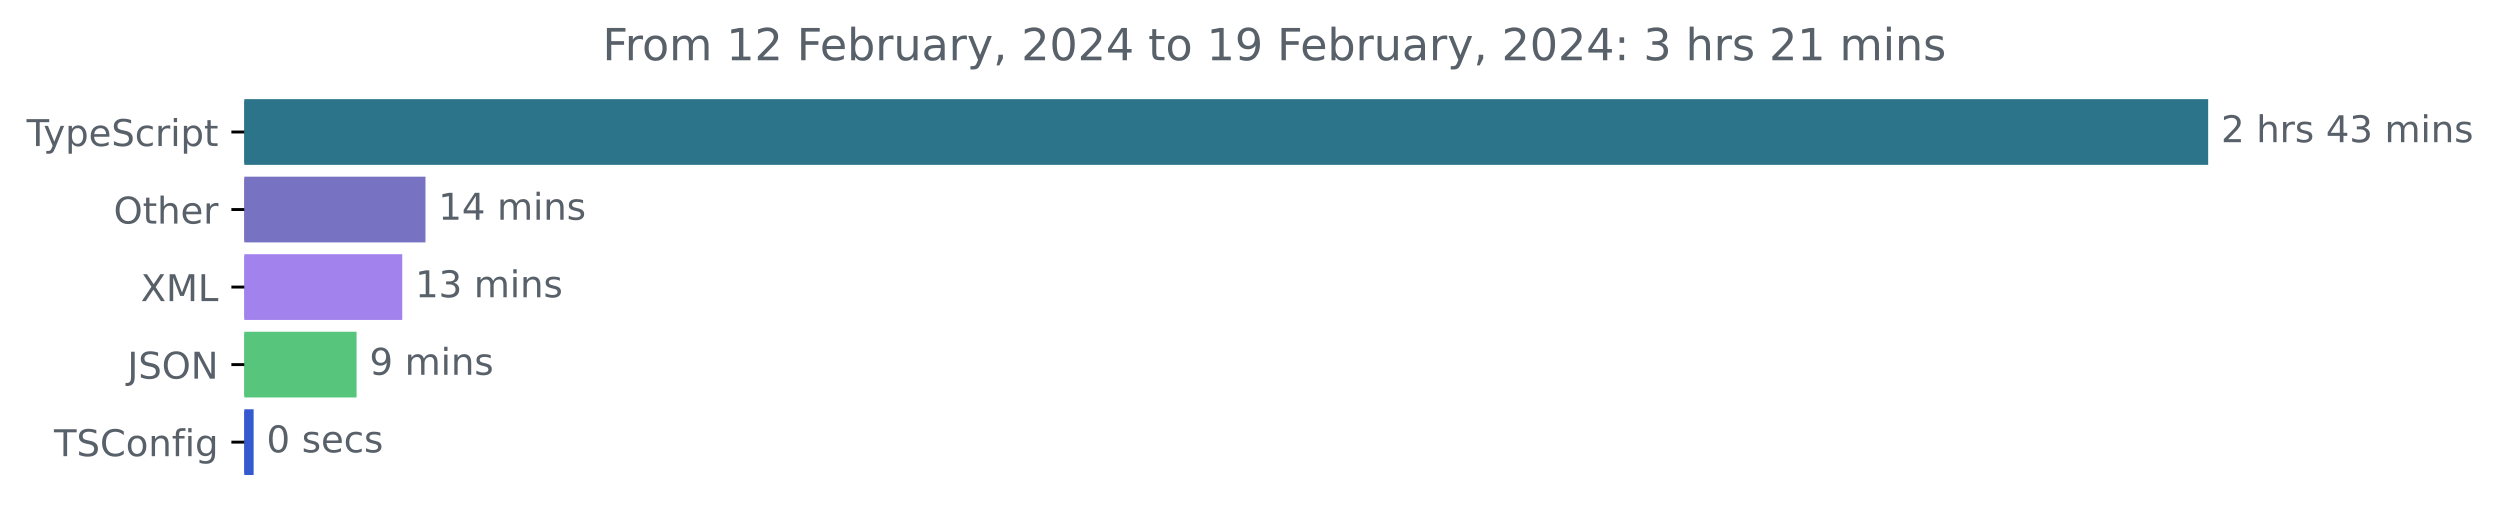
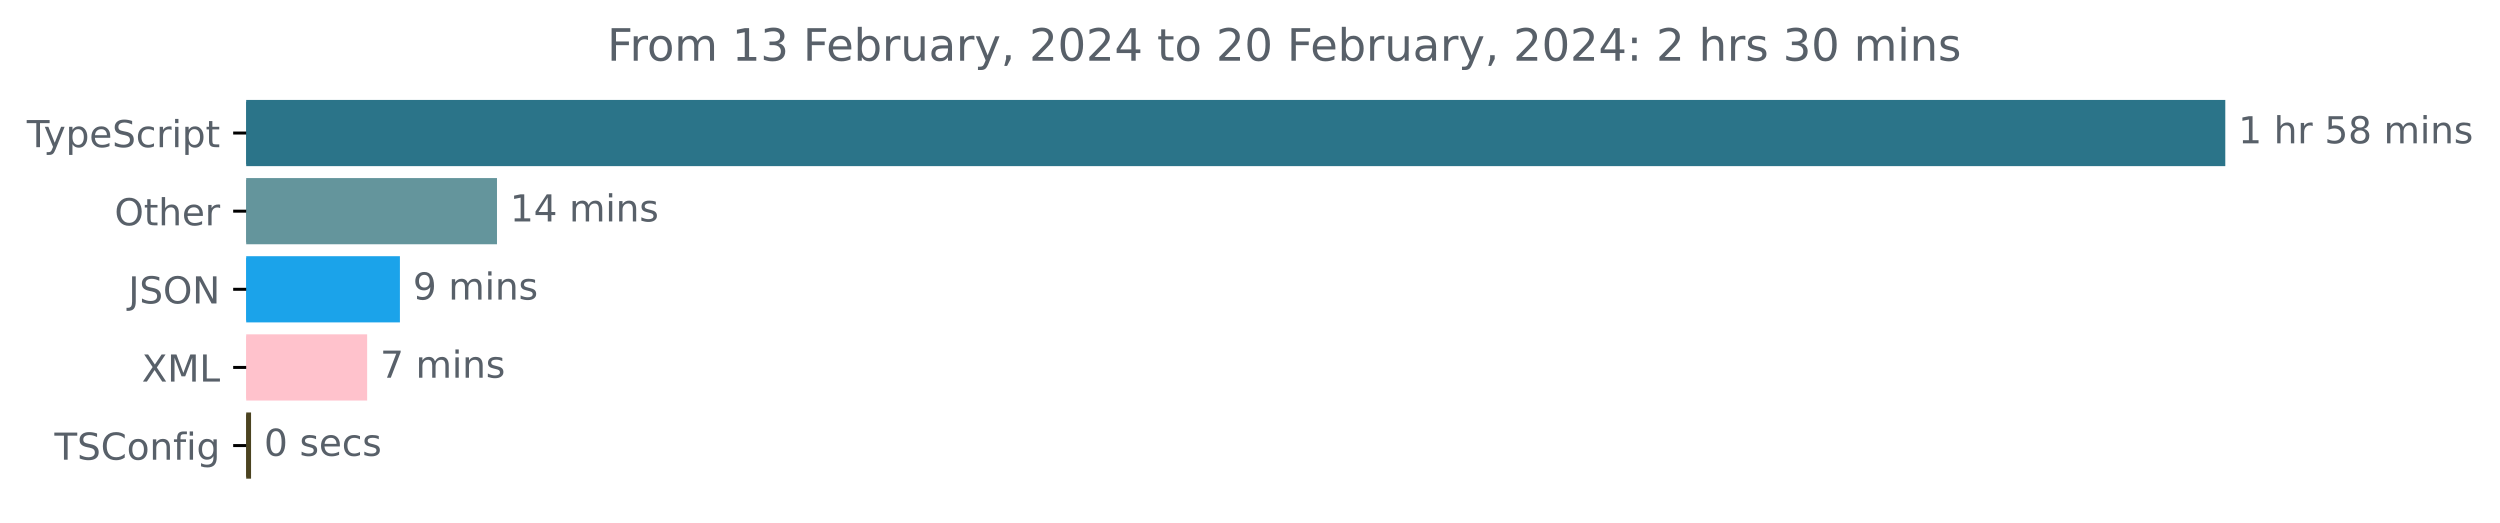
- <svg xmlns="http://www.w3.org/2000/svg" xmlns:xlink="http://www.w3.org/1999/xlink" width="677.144pt" height="140.398pt" viewBox="0 0 677.144 140.398" version="1.1">
+ <svg xmlns="http://www.w3.org/2000/svg" xmlns:xlink="http://www.w3.org/1999/xlink" width="671.935pt" height="140.398pt" viewBox="0 0 671.935 140.398" version="1.1">
  <defs>
    <style type="text/css">*{stroke-linejoin: round; stroke-linecap: butt}</style>
  </defs>
  <g id="figure_1">
    <g id="patch_1">
-       <path d="M -0 140.398  L 677.144 140.398  L 677.144 0  L -0 0  L -0 140.398  z " style="fill: none" />
+       <path d="M -0 140.398  L 671.935 140.398  L 671.935 0  L -0 0  L -0 140.398  z " style="fill: none" />
    </g>
    <g id="axes_1">
      <g id="patch_2">
-         <path d="M 66.17 27.358  L 597.599 27.358  L 597.599 44.158  L 66.17 44.158  z " clip-path="url(#pf59f287f99)" style="fill: #2b7489; stroke: #2b7489; stroke-linejoin: miter" />
+         <path d="M 66.17 27.358  L 597.599 27.358  L 597.599 44.158  L 66.17 44.158  z " clip-path="url(#p5c5fa17ee5)" style="fill: #2b7489; stroke: #2b7489; stroke-linejoin: miter" />
      </g>
      <g id="patch_3">
-         <path d="M 66.17 48.358  L 114.738 48.358  L 114.738 65.158  L 66.17 65.158  z " clip-path="url(#pf59f287f99)" style="fill: #7772c2; stroke: #7772c2; stroke-linejoin: miter" />
+         <path d="M 66.17 48.358  L 133.078 48.358  L 133.078 65.158  L 66.17 65.158  z " clip-path="url(#p5c5fa17ee5)" style="fill: #64959c; stroke: #64959c; stroke-linejoin: miter" />
      </g>
      <g id="patch_4">
-         <path d="M 66.17 69.358  L 108.454 69.358  L 108.454 86.158  L 66.17 86.158  z " clip-path="url(#pf59f287f99)" style="fill: #a282ed; stroke: #a282ed; stroke-linejoin: miter" />
+         <path d="M 66.17 69.358  L 106.987 69.358  L 106.987 86.158  L 66.17 86.158  z " clip-path="url(#p5c5fa17ee5)" style="fill: #1ba3ea; stroke: #1ba3ea; stroke-linejoin: miter" />
      </g>
      <g id="patch_5">
-         <path d="M 66.17 90.358  L 96.083 90.358  L 96.083 107.158  L 66.17 107.158  z " clip-path="url(#pf59f287f99)" style="fill: #57c57b; stroke: #57c57b; stroke-linejoin: miter" />
+         <path d="M 66.17 90.358  L 98.178 90.358  L 98.178 107.158  L 66.17 107.158  z " clip-path="url(#p5c5fa17ee5)" style="fill: #ffc2cc; stroke: #ffc2cc; stroke-linejoin: miter" />
      </g>
      <g id="patch_6">
-         <path d="M 66.17 111.358  L 68.199 111.358  L 68.199 128.158  L 66.17 128.158  z " clip-path="url(#pf59f287f99)" style="fill: #3559ce; stroke: #3559ce; stroke-linejoin: miter" />
+         <path d="M 66.17 111.358  L 66.977 111.358  L 66.977 128.158  L 66.17 128.158  z " clip-path="url(#p5c5fa17ee5)" style="fill: #4b4320; stroke: #4b4320; stroke-linejoin: miter" />
      </g>
      <g id="matplotlib.axis_1" />
      <g id="matplotlib.axis_2">
        <g id="ytick_1">
          <g id="line2d_1">
            <defs>
-               <path id="mf14d7bac6b" d="M 0 0  L -3.5 0  " style="stroke: #000000; stroke-width: 0.8" />
+               <path id="md709694190" d="M 0 0  L -3.5 0  " style="stroke: #000000; stroke-width: 0.8" />
            </defs>
            <g>
-               <use xlink:href="#mf14d7bac6b" x="66.17" y="35.758" style="stroke: #000000; stroke-width: 0.8" />
+               <use xlink:href="#md709694190" x="66.17" y="35.758" style="stroke: #000000; stroke-width: 0.8" />
            </g>
          </g>
          <g id="text_1">
            <g style="fill: #586069" transform="translate(7.2 39.55734)scale(0.1 -0.1)">
              <defs>
                <path id="DejaVuSans-54" d="M -19 4666  L 3928 4666  L 3928 4134  L 2272 4134  L 2272 0  L 1638 0  L 1638 4134  L -19 4134  L -19 4666  z " transform="scale(0.015625)" />
                <path id="DejaVuSans-79" d="M 2059 -325  Q 1816 -950 1584 -1140  Q 1353 -1331 966 -1331  L 506 -1331  L 506 -850  L 844 -850  Q 1081 -850 1212 -737  Q 1344 -625 1503 -206  L 1606 56  L 191 3500  L 800 3500  L 1894 763  L 2988 3500  L 3597 3500  L 2059 -325  z " transform="scale(0.015625)" />
                <path id="DejaVuSans-70" d="M 1159 525  L 1159 -1331  L 581 -1331  L 581 3500  L 1159 3500  L 1159 2969  Q 1341 3281 1617 3432  Q 1894 3584 2278 3584  Q 2916 3584 3314 3078  Q 3713 2572 3713 1747  Q 3713 922 3314 415  Q 2916 -91 2278 -91  Q 1894 -91 1617 61  Q 1341 213 1159 525  z M 3116 1747  Q 3116 2381 2855 2742  Q 2594 3103 2138 3103  Q 1681 3103 1420 2742  Q 1159 2381 1159 1747  Q 1159 1113 1420 752  Q 1681 391 2138 391  Q 2594 391 2855 752  Q 3116 1113 3116 1747  z " transform="scale(0.015625)" />
                <path id="DejaVuSans-65" d="M 3597 1894  L 3597 1613  L 953 1613  Q 991 1019 1311 708  Q 1631 397 2203 397  Q 2534 397 2845 478  Q 3156 559 3463 722  L 3463 178  Q 3153 47 2828 -22  Q 2503 -91 2169 -91  Q 1331 -91 842 396  Q 353 884 353 1716  Q 353 2575 817 3079  Q 1281 3584 2069 3584  Q 2775 3584 3186 3129  Q 3597 2675 3597 1894  z M 3022 2063  Q 3016 2534 2758 2815  Q 2500 3097 2075 3097  Q 1594 3097 1305 2825  Q 1016 2553 972 2059  L 3022 2063  z " transform="scale(0.015625)" />
                <path id="DejaVuSans-53" d="M 3425 4513  L 3425 3897  Q 3066 4069 2747 4153  Q 2428 4238 2131 4238  Q 1616 4238 1336 4038  Q 1056 3838 1056 3469  Q 1056 3159 1242 3001  Q 1428 2844 1947 2747  L 2328 2669  Q 3034 2534 3370 2195  Q 3706 1856 3706 1288  Q 3706 609 3251 259  Q 2797 -91 1919 -91  Q 1588 -91 1214 -16  Q 841 59 441 206  L 441 856  Q 825 641 1194 531  Q 1563 422 1919 422  Q 2459 422 2753 634  Q 3047 847 3047 1241  Q 3047 1584 2836 1778  Q 2625 1972 2144 2069  L 1759 2144  Q 1053 2284 737 2584  Q 422 2884 422 3419  Q 422 4038 858 4394  Q 1294 4750 2059 4750  Q 2388 4750 2728 4690  Q 3069 4631 3425 4513  z " transform="scale(0.015625)" />
                <path id="DejaVuSans-63" d="M 3122 3366  L 3122 2828  Q 2878 2963 2633 3030  Q 2388 3097 2138 3097  Q 1578 3097 1268 2742  Q 959 2388 959 1747  Q 959 1106 1268 751  Q 1578 397 2138 397  Q 2388 397 2633 464  Q 2878 531 3122 666  L 3122 134  Q 2881 22 2623 -34  Q 2366 -91 2075 -91  Q 1284 -91 818 406  Q 353 903 353 1747  Q 353 2603 823 3093  Q 1294 3584 2113 3584  Q 2378 3584 2631 3529  Q 2884 3475 3122 3366  z " transform="scale(0.015625)" />
                <path id="DejaVuSans-72" d="M 2631 2963  Q 2534 3019 2420 3045  Q 2306 3072 2169 3072  Q 1681 3072 1420 2755  Q 1159 2438 1159 1844  L 1159 0  L 581 0  L 581 3500  L 1159 3500  L 1159 2956  Q 1341 3275 1631 3429  Q 1922 3584 2338 3584  Q 2397 3584 2469 3576  Q 2541 3569 2628 3553  L 2631 2963  z " transform="scale(0.015625)" />
                <path id="DejaVuSans-69" d="M 603 3500  L 1178 3500  L 1178 0  L 603 0  L 603 3500  z M 603 4863  L 1178 4863  L 1178 4134  L 603 4134  L 603 4863  z " transform="scale(0.015625)" />
                <path id="DejaVuSans-74" d="M 1172 4494  L 1172 3500  L 2356 3500  L 2356 3053  L 1172 3053  L 1172 1153  Q 1172 725 1289 603  Q 1406 481 1766 481  L 2356 481  L 2356 0  L 1766 0  Q 1100 0 847 248  Q 594 497 594 1153  L 594 3053  L 172 3053  L 172 3500  L 594 3500  L 594 4494  L 1172 4494  z " transform="scale(0.015625)" />
              </defs>
              <use xlink:href="#DejaVuSans-54" />
              <use xlink:href="#DejaVuSans-79" x="45.459" />
              <use xlink:href="#DejaVuSans-70" x="104.639" />
              <use xlink:href="#DejaVuSans-65" x="168.115" />
              <use xlink:href="#DejaVuSans-53" x="229.639" />
              <use xlink:href="#DejaVuSans-63" x="293.115" />
              <use xlink:href="#DejaVuSans-72" x="348.096" />
              <use xlink:href="#DejaVuSans-69" x="389.209" />
              <use xlink:href="#DejaVuSans-70" x="416.992" />
              <use xlink:href="#DejaVuSans-74" x="480.469" />
            </g>
          </g>
        </g>
        <g id="ytick_2">
          <g id="line2d_2">
            <g>
-               <use xlink:href="#mf14d7bac6b" x="66.17" y="56.758" style="stroke: #000000; stroke-width: 0.8" />
+               <use xlink:href="#md709694190" x="66.17" y="56.758" style="stroke: #000000; stroke-width: 0.8" />
            </g>
          </g>
          <g id="text_2">
            <g style="fill: #586069" transform="translate(30.77656 60.55734)scale(0.1 -0.1)">
              <defs>
                <path id="DejaVuSans-4f" d="M 2522 4238  Q 1834 4238 1429 3725  Q 1025 3213 1025 2328  Q 1025 1447 1429 934  Q 1834 422 2522 422  Q 3209 422 3611 934  Q 4013 1447 4013 2328  Q 4013 3213 3611 3725  Q 3209 4238 2522 4238  z M 2522 4750  Q 3503 4750 4090 4092  Q 4678 3434 4678 2328  Q 4678 1225 4090 567  Q 3503 -91 2522 -91  Q 1538 -91 948 565  Q 359 1222 359 2328  Q 359 3434 948 4092  Q 1538 4750 2522 4750  z " transform="scale(0.015625)" />
                <path id="DejaVuSans-68" d="M 3513 2113  L 3513 0  L 2938 0  L 2938 2094  Q 2938 2591 2744 2837  Q 2550 3084 2163 3084  Q 1697 3084 1428 2787  Q 1159 2491 1159 1978  L 1159 0  L 581 0  L 581 4863  L 1159 4863  L 1159 2956  Q 1366 3272 1645 3428  Q 1925 3584 2291 3584  Q 2894 3584 3203 3211  Q 3513 2838 3513 2113  z " transform="scale(0.015625)" />
              </defs>
              <use xlink:href="#DejaVuSans-4f" />
              <use xlink:href="#DejaVuSans-74" x="78.711" />
              <use xlink:href="#DejaVuSans-68" x="117.92" />
              <use xlink:href="#DejaVuSans-65" x="181.299" />
              <use xlink:href="#DejaVuSans-72" x="242.822" />
            </g>
          </g>
        </g>
        <g id="ytick_3">
          <g id="line2d_3">
            <g>
-               <use xlink:href="#mf14d7bac6b" x="66.17" y="77.758" style="stroke: #000000; stroke-width: 0.8" />
+               <use xlink:href="#md709694190" x="66.17" y="77.758" style="stroke: #000000; stroke-width: 0.8" />
            </g>
          </g>
          <g id="text_3">
-             <g style="fill: #586069" transform="translate(38.12031 81.55734)scale(0.1 -0.1)">
-               <defs>
-                 <path id="DejaVuSans-58" d="M 403 4666  L 1081 4666  L 2241 2931  L 3406 4666  L 4084 4666  L 2584 2425  L 4184 0  L 3506 0  L 2194 1984  L 872 0  L 191 0  L 1856 2491  L 403 4666  z " transform="scale(0.015625)" />
-                 <path id="DejaVuSans-4d" d="M 628 4666  L 1569 4666  L 2759 1491  L 3956 4666  L 4897 4666  L 4897 0  L 4281 0  L 4281 4097  L 3078 897  L 2444 897  L 1241 4097  L 1241 0  L 628 0  L 628 4666  z " transform="scale(0.015625)" />
-                 <path id="DejaVuSans-4c" d="M 628 4666  L 1259 4666  L 1259 531  L 3531 531  L 3531 0  L 628 0  L 628 4666  z " transform="scale(0.015625)" />
-               </defs>
-               <use xlink:href="#DejaVuSans-58" />
-               <use xlink:href="#DejaVuSans-4d" x="68.506" />
-               <use xlink:href="#DejaVuSans-4c" x="154.785" />
-             </g>
-           </g>
-         </g>
-         <g id="ytick_4">
-           <g id="line2d_4">
-             <g>
-               <use xlink:href="#mf14d7bac6b" x="66.17" y="98.758" style="stroke: #000000; stroke-width: 0.8" />
-             </g>
-           </g>
-           <g id="text_4">
-             <g style="fill: #586069" transform="translate(34.51875 102.5573)scale(0.1 -0.1)">
+             <g style="fill: #586069" transform="translate(34.51875 81.55734)scale(0.1 -0.1)">
              <defs>
                <path id="DejaVuSans-4a" d="M 628 4666  L 1259 4666  L 1259 325  Q 1259 -519 939 -900  Q 619 -1281 -91 -1281  L -331 -1281  L -331 -750  L -134 -750  Q 284 -750 456 -515  Q 628 -281 628 325  L 628 4666  z " transform="scale(0.015625)" />
                <path id="DejaVuSans-4e" d="M 628 4666  L 1478 4666  L 3547 763  L 3547 4666  L 4159 4666  L 4159 0  L 3309 0  L 1241 3903  L 1241 0  L 628 0  L 628 4666  z " transform="scale(0.015625)" />
              </defs>
              <use xlink:href="#DejaVuSans-4a" />
              <use xlink:href="#DejaVuSans-53" x="29.492" />
              <use xlink:href="#DejaVuSans-4f" x="92.969" />
              <use xlink:href="#DejaVuSans-4e" x="171.68" />
            </g>
          </g>
        </g>
+         <g id="ytick_4">
+           <g id="line2d_4">
+             <g>
+               <use xlink:href="#md709694190" x="66.17" y="98.758" style="stroke: #000000; stroke-width: 0.8" />
+             </g>
+           </g>
+           <g id="text_4">
+             <g style="fill: #586069" transform="translate(38.12031 102.5573)scale(0.1 -0.1)">
+               <defs>
+                 <path id="DejaVuSans-58" d="M 403 4666  L 1081 4666  L 2241 2931  L 3406 4666  L 4084 4666  L 2584 2425  L 4184 0  L 3506 0  L 2194 1984  L 872 0  L 191 0  L 1856 2491  L 403 4666  z " transform="scale(0.015625)" />
+                 <path id="DejaVuSans-4d" d="M 628 4666  L 1569 4666  L 2759 1491  L 3956 4666  L 4897 4666  L 4897 0  L 4281 0  L 4281 4097  L 3078 897  L 2444 897  L 1241 4097  L 1241 0  L 628 0  L 628 4666  z " transform="scale(0.015625)" />
+                 <path id="DejaVuSans-4c" d="M 628 4666  L 1259 4666  L 1259 531  L 3531 531  L 3531 0  L 628 0  L 628 4666  z " transform="scale(0.015625)" />
+               </defs>
+               <use xlink:href="#DejaVuSans-58" />
+               <use xlink:href="#DejaVuSans-4d" x="68.506" />
+               <use xlink:href="#DejaVuSans-4c" x="154.785" />
+             </g>
+           </g>
+         </g>
        <g id="ytick_5">
          <g id="line2d_5">
            <g>
-               <use xlink:href="#mf14d7bac6b" x="66.17" y="119.758" style="stroke: #000000; stroke-width: 0.8" />
+               <use xlink:href="#md709694190" x="66.17" y="119.758" style="stroke: #000000; stroke-width: 0.8" />
            </g>
          </g>
          <g id="text_5">
            <g style="fill: #586069" transform="translate(14.62813 123.5573)scale(0.1 -0.1)">
              <defs>
                <path id="DejaVuSans-43" d="M 4122 4306  L 4122 3641  Q 3803 3938 3442 4084  Q 3081 4231 2675 4231  Q 1875 4231 1450 3742  Q 1025 3253 1025 2328  Q 1025 1406 1450 917  Q 1875 428 2675 428  Q 3081 428 3442 575  Q 3803 722 4122 1019  L 4122 359  Q 3791 134 3420 21  Q 3050 -91 2638 -91  Q 1578 -91 968 557  Q 359 1206 359 2328  Q 359 3453 968 4101  Q 1578 4750 2638 4750  Q 3056 4750 3426 4639  Q 3797 4528 4122 4306  z " transform="scale(0.015625)" />
                <path id="DejaVuSans-6f" d="M 1959 3097  Q 1497 3097 1228 2736  Q 959 2375 959 1747  Q 959 1119 1226 758  Q 1494 397 1959 397  Q 2419 397 2687 759  Q 2956 1122 2956 1747  Q 2956 2369 2687 2733  Q 2419 3097 1959 3097  z M 1959 3584  Q 2709 3584 3137 3096  Q 3566 2609 3566 1747  Q 3566 888 3137 398  Q 2709 -91 1959 -91  Q 1206 -91 779 398  Q 353 888 353 1747  Q 353 2609 779 3096  Q 1206 3584 1959 3584  z " transform="scale(0.015625)" />
                <path id="DejaVuSans-6e" d="M 3513 2113  L 3513 0  L 2938 0  L 2938 2094  Q 2938 2591 2744 2837  Q 2550 3084 2163 3084  Q 1697 3084 1428 2787  Q 1159 2491 1159 1978  L 1159 0  L 581 0  L 581 3500  L 1159 3500  L 1159 2956  Q 1366 3272 1645 3428  Q 1925 3584 2291 3584  Q 2894 3584 3203 3211  Q 3513 2838 3513 2113  z " transform="scale(0.015625)" />
                <path id="DejaVuSans-66" d="M 2375 4863  L 2375 4384  L 1825 4384  Q 1516 4384 1395 4259  Q 1275 4134 1275 3809  L 1275 3500  L 2222 3500  L 2222 3053  L 1275 3053  L 1275 0  L 697 0  L 697 3053  L 147 3053  L 147 3500  L 697 3500  L 697 3744  Q 697 4328 969 4595  Q 1241 4863 1831 4863  L 2375 4863  z " transform="scale(0.015625)" />
                <path id="DejaVuSans-67" d="M 2906 1791  Q 2906 2416 2648 2759  Q 2391 3103 1925 3103  Q 1463 3103 1205 2759  Q 947 2416 947 1791  Q 947 1169 1205 825  Q 1463 481 1925 481  Q 2391 481 2648 825  Q 2906 1169 2906 1791  z M 3481 434  Q 3481 -459 3084 -895  Q 2688 -1331 1869 -1331  Q 1566 -1331 1297 -1286  Q 1028 -1241 775 -1147  L 775 -588  Q 1028 -725 1275 -790  Q 1522 -856 1778 -856  Q 2344 -856 2625 -561  Q 2906 -266 2906 331  L 2906 616  Q 2728 306 2450 153  Q 2172 0 1784 0  Q 1141 0 747 490  Q 353 981 353 1791  Q 353 2603 747 3093  Q 1141 3584 1784 3584  Q 2172 3584 2450 3431  Q 2728 3278 2906 2969  L 2906 3500  L 3481 3500  L 3481 434  z " transform="scale(0.015625)" />
              </defs>
              <use xlink:href="#DejaVuSans-54" />
              <use xlink:href="#DejaVuSans-53" x="61.084" />
              <use xlink:href="#DejaVuSans-43" x="124.561" />
              <use xlink:href="#DejaVuSans-6f" x="194.385" />
              <use xlink:href="#DejaVuSans-6e" x="255.566" />
              <use xlink:href="#DejaVuSans-66" x="318.945" />
              <use xlink:href="#DejaVuSans-69" x="354.15" />
              <use xlink:href="#DejaVuSans-67" x="381.934" />
            </g>
          </g>
        </g>
      </g>
      <g id="text_6">
        <g style="fill: #586069" transform="translate(601.5989 38.5175)scale(0.1 -0.1)">
          <defs>
-             <path id="DejaVuSans-32" d="M 1228 531  L 3431 531  L 3431 0  L 469 0  L 469 531  Q 828 903 1448 1529  Q 2069 2156 2228 2338  Q 2531 2678 2651 2914  Q 2772 3150 2772 3378  Q 2772 3750 2511 3984  Q 2250 4219 1831 4219  Q 1534 4219 1204 4116  Q 875 4013 500 3803  L 500 4441  Q 881 4594 1212 4672  Q 1544 4750 1819 4750  Q 2544 4750 2975 4387  Q 3406 4025 3406 3419  Q 3406 3131 3298 2873  Q 3191 2616 2906 2266  Q 2828 2175 2409 1742  Q 1991 1309 1228 531  z " transform="scale(0.015625)" />
+             <path id="DejaVuSans-31" d="M 794 531  L 1825 531  L 1825 4091  L 703 3866  L 703 4441  L 1819 4666  L 2450 4666  L 2450 531  L 3481 531  L 3481 0  L 794 0  L 794 531  z " transform="scale(0.015625)" />
            <path id="DejaVuSans-20" transform="scale(0.015625)" />
+             <path id="DejaVuSans-35" d="M 691 4666  L 3169 4666  L 3169 4134  L 1269 4134  L 1269 2991  Q 1406 3038 1543 3061  Q 1681 3084 1819 3084  Q 2600 3084 3056 2656  Q 3513 2228 3513 1497  Q 3513 744 3044 326  Q 2575 -91 1722 -91  Q 1428 -91 1123 -41  Q 819 9 494 109  L 494 744  Q 775 591 1075 516  Q 1375 441 1709 441  Q 2250 441 2565 725  Q 2881 1009 2881 1497  Q 2881 1984 2565 2268  Q 2250 2553 1709 2553  Q 1456 2553 1204 2497  Q 953 2441 691 2322  L 691 4666  z " transform="scale(0.015625)" />
+             <path id="DejaVuSans-38" d="M 2034 2216  Q 1584 2216 1326 1975  Q 1069 1734 1069 1313  Q 1069 891 1326 650  Q 1584 409 2034 409  Q 2484 409 2743 651  Q 3003 894 3003 1313  Q 3003 1734 2745 1975  Q 2488 2216 2034 2216  z M 1403 2484  Q 997 2584 770 2862  Q 544 3141 544 3541  Q 544 4100 942 4425  Q 1341 4750 2034 4750  Q 2731 4750 3128 4425  Q 3525 4100 3525 3541  Q 3525 3141 3298 2862  Q 3072 2584 2669 2484  Q 3125 2378 3379 2068  Q 3634 1759 3634 1313  Q 3634 634 3220 271  Q 2806 -91 2034 -91  Q 1263 -91 848 271  Q 434 634 434 1313  Q 434 1759 690 2068  Q 947 2378 1403 2484  z M 1172 3481  Q 1172 3119 1398 2916  Q 1625 2713 2034 2713  Q 2441 2713 2670 2916  Q 2900 3119 2900 3481  Q 2900 3844 2670 4047  Q 2441 4250 2034 4250  Q 1625 4250 1398 4047  Q 1172 3844 1172 3481  z " transform="scale(0.015625)" />
+             <path id="DejaVuSans-6d" d="M 3328 2828  Q 3544 3216 3844 3400  Q 4144 3584 4550 3584  Q 5097 3584 5394 3201  Q 5691 2819 5691 2113  L 5691 0  L 5113 0  L 5113 2094  Q 5113 2597 4934 2840  Q 4756 3084 4391 3084  Q 3944 3084 3684 2787  Q 3425 2491 3425 1978  L 3425 0  L 2847 0  L 2847 2094  Q 2847 2600 2669 2842  Q 2491 3084 2119 3084  Q 1678 3084 1418 2786  Q 1159 2488 1159 1978  L 1159 0  L 581 0  L 581 3500  L 1159 3500  L 1159 2956  Q 1356 3278 1631 3431  Q 1906 3584 2284 3584  Q 2666 3584 2933 3390  Q 3200 3197 3328 2828  z " transform="scale(0.015625)" />
            <path id="DejaVuSans-73" d="M 2834 3397  L 2834 2853  Q 2591 2978 2328 3040  Q 2066 3103 1784 3103  Q 1356 3103 1142 2972  Q 928 2841 928 2578  Q 928 2378 1081 2264  Q 1234 2150 1697 2047  L 1894 2003  Q 2506 1872 2764 1633  Q 3022 1394 3022 966  Q 3022 478 2636 193  Q 2250 -91 1575 -91  Q 1294 -91 989 -36  Q 684 19 347 128  L 347 722  Q 666 556 975 473  Q 1284 391 1588 391  Q 1994 391 2212 530  Q 2431 669 2431 922  Q 2431 1156 2273 1281  Q 2116 1406 1581 1522  L 1381 1569  Q 847 1681 609 1914  Q 372 2147 372 2553  Q 372 3047 722 3315  Q 1072 3584 1716 3584  Q 2034 3584 2315 3537  Q 2597 3491 2834 3397  z " transform="scale(0.015625)" />
-             <path id="DejaVuSans-34" d="M 2419 4116  L 825 1625  L 2419 1625  L 2419 4116  z M 2253 4666  L 3047 4666  L 3047 1625  L 3713 1625  L 3713 1100  L 3047 1100  L 3047 0  L 2419 0  L 2419 1100  L 313 1100  L 313 1709  L 2253 4666  z " transform="scale(0.015625)" />
-             <path id="DejaVuSans-33" d="M 2597 2516  Q 3050 2419 3304 2112  Q 3559 1806 3559 1356  Q 3559 666 3084 287  Q 2609 -91 1734 -91  Q 1441 -91 1130 -33  Q 819 25 488 141  L 488 750  Q 750 597 1062 519  Q 1375 441 1716 441  Q 2309 441 2620 675  Q 2931 909 2931 1356  Q 2931 1769 2642 2001  Q 2353 2234 1838 2234  L 1294 2234  L 1294 2753  L 1863 2753  Q 2328 2753 2575 2939  Q 2822 3125 2822 3475  Q 2822 3834 2567 4026  Q 2313 4219 1838 4219  Q 1578 4219 1281 4162  Q 984 4106 628 3988  L 628 4550  Q 988 4650 1302 4700  Q 1616 4750 1894 4750  Q 2613 4750 3031 4423  Q 3450 4097 3450 3541  Q 3450 3153 3228 2886  Q 3006 2619 2597 2516  z " transform="scale(0.015625)" />
-             <path id="DejaVuSans-6d" d="M 3328 2828  Q 3544 3216 3844 3400  Q 4144 3584 4550 3584  Q 5097 3584 5394 3201  Q 5691 2819 5691 2113  L 5691 0  L 5113 0  L 5113 2094  Q 5113 2597 4934 2840  Q 4756 3084 4391 3084  Q 3944 3084 3684 2787  Q 3425 2491 3425 1978  L 3425 0  L 2847 0  L 2847 2094  Q 2847 2600 2669 2842  Q 2491 3084 2119 3084  Q 1678 3084 1418 2786  Q 1159 2488 1159 1978  L 1159 0  L 581 0  L 581 3500  L 1159 3500  L 1159 2956  Q 1356 3278 1631 3431  Q 1906 3584 2284 3584  Q 2666 3584 2933 3390  Q 3200 3197 3328 2828  z " transform="scale(0.015625)" />
-           </defs>
-           <use xlink:href="#DejaVuSans-32" />
+           </defs>
+           <use xlink:href="#DejaVuSans-31" />
          <use xlink:href="#DejaVuSans-20" x="63.623" />
          <use xlink:href="#DejaVuSans-68" x="95.41" />
          <use xlink:href="#DejaVuSans-72" x="158.789" />
-           <use xlink:href="#DejaVuSans-73" x="199.902" />
-           <use xlink:href="#DejaVuSans-20" x="252.002" />
-           <use xlink:href="#DejaVuSans-34" x="283.789" />
-           <use xlink:href="#DejaVuSans-33" x="347.412" />
-           <use xlink:href="#DejaVuSans-20" x="411.035" />
-           <use xlink:href="#DejaVuSans-6d" x="442.822" />
-           <use xlink:href="#DejaVuSans-69" x="540.234" />
-           <use xlink:href="#DejaVuSans-6e" x="568.018" />
-           <use xlink:href="#DejaVuSans-73" x="631.396" />
+           <use xlink:href="#DejaVuSans-20" x="199.902" />
+           <use xlink:href="#DejaVuSans-35" x="231.689" />
+           <use xlink:href="#DejaVuSans-38" x="295.312" />
+           <use xlink:href="#DejaVuSans-20" x="358.936" />
+           <use xlink:href="#DejaVuSans-6d" x="390.723" />
+           <use xlink:href="#DejaVuSans-69" x="488.135" />
+           <use xlink:href="#DejaVuSans-6e" x="515.918" />
+           <use xlink:href="#DejaVuSans-73" x="579.297" />
        </g>
      </g>
      <g id="text_7">
-         <g style="fill: #586069" transform="translate(118.7379 59.5175)scale(0.1 -0.1)">
-           <defs>
-             <path id="DejaVuSans-31" d="M 794 531  L 1825 531  L 1825 4091  L 703 3866  L 703 4441  L 1819 4666  L 2450 4666  L 2450 531  L 3481 531  L 3481 0  L 794 0  L 794 531  z " transform="scale(0.015625)" />
+         <g style="fill: #586069" transform="translate(137.078 59.5175)scale(0.1 -0.1)">
+           <defs>
+             <path id="DejaVuSans-34" d="M 2419 4116  L 825 1625  L 2419 1625  L 2419 4116  z M 2253 4666  L 3047 4666  L 3047 1625  L 3713 1625  L 3713 1100  L 3047 1100  L 3047 0  L 2419 0  L 2419 1100  L 313 1100  L 313 1709  L 2253 4666  z " transform="scale(0.015625)" />
          </defs>
          <use xlink:href="#DejaVuSans-31" />
          <use xlink:href="#DejaVuSans-34" x="63.623" />
          <use xlink:href="#DejaVuSans-20" x="127.246" />
          <use xlink:href="#DejaVuSans-6d" x="159.033" />
          <use xlink:href="#DejaVuSans-69" x="256.445" />
          <use xlink:href="#DejaVuSans-6e" x="284.229" />
          <use xlink:href="#DejaVuSans-73" x="347.607" />
        </g>
      </g>
      <g id="text_8">
-         <g style="fill: #586069" transform="translate(112.4542 80.5175)scale(0.1 -0.1)">
-           <use xlink:href="#DejaVuSans-31" />
-           <use xlink:href="#DejaVuSans-33" x="63.623" />
-           <use xlink:href="#DejaVuSans-20" x="127.246" />
-           <use xlink:href="#DejaVuSans-6d" x="159.033" />
-           <use xlink:href="#DejaVuSans-69" x="256.445" />
-           <use xlink:href="#DejaVuSans-6e" x="284.229" />
-           <use xlink:href="#DejaVuSans-73" x="347.607" />
-         </g>
-       </g>
-       <g id="text_9">
-         <g style="fill: #586069" transform="translate(100.0832 101.5175)scale(0.1 -0.1)">
+         <g style="fill: #586069" transform="translate(110.9874 80.5175)scale(0.1 -0.1)">
          <defs>
            <path id="DejaVuSans-39" d="M 703 97  L 703 672  Q 941 559 1184 500  Q 1428 441 1663 441  Q 2288 441 2617 861  Q 2947 1281 2994 2138  Q 2813 1869 2534 1725  Q 2256 1581 1919 1581  Q 1219 1581 811 2004  Q 403 2428 403 3163  Q 403 3881 828 4315  Q 1253 4750 1959 4750  Q 2769 4750 3195 4129  Q 3622 3509 3622 2328  Q 3622 1225 3098 567  Q 2575 -91 1691 -91  Q 1453 -91 1209 -44  Q 966 3 703 97  z M 1959 2075  Q 2384 2075 2632 2365  Q 2881 2656 2881 3163  Q 2881 3666 2632 3958  Q 2384 4250 1959 4250  Q 1534 4250 1286 3958  Q 1038 3666 1038 3163  Q 1038 2656 1286 2365  Q 1534 2075 1959 2075  z " transform="scale(0.015625)" />
          </defs>
          <use xlink:href="#DejaVuSans-39" />
          <use xlink:href="#DejaVuSans-20" x="63.623" />
          <use xlink:href="#DejaVuSans-6d" x="95.41" />
          <use xlink:href="#DejaVuSans-69" x="192.822" />
          <use xlink:href="#DejaVuSans-6e" x="220.605" />
          <use xlink:href="#DejaVuSans-73" x="283.984" />
        </g>
      </g>
+       <g id="text_9">
+         <g style="fill: #586069" transform="translate(102.1784 101.5175)scale(0.1 -0.1)">
+           <defs>
+             <path id="DejaVuSans-37" d="M 525 4666  L 3525 4666  L 3525 4397  L 1831 0  L 1172 0  L 2766 4134  L 525 4134  L 525 4666  z " transform="scale(0.015625)" />
+           </defs>
+           <use xlink:href="#DejaVuSans-37" />
+           <use xlink:href="#DejaVuSans-20" x="63.623" />
+           <use xlink:href="#DejaVuSans-6d" x="95.41" />
+           <use xlink:href="#DejaVuSans-69" x="192.822" />
+           <use xlink:href="#DejaVuSans-6e" x="220.605" />
+           <use xlink:href="#DejaVuSans-73" x="283.984" />
+         </g>
+       </g>
      <g id="text_10">
-         <g style="fill: #586069" transform="translate(72.19942 122.5175)scale(0.1 -0.1)">
+         <g style="fill: #586069" transform="translate(70.97724 122.5175)scale(0.1 -0.1)">
          <defs>
            <path id="DejaVuSans-30" d="M 2034 4250  Q 1547 4250 1301 3770  Q 1056 3291 1056 2328  Q 1056 1369 1301 889  Q 1547 409 2034 409  Q 2525 409 2770 889  Q 3016 1369 3016 2328  Q 3016 3291 2770 3770  Q 2525 4250 2034 4250  z M 2034 4750  Q 2819 4750 3233 4129  Q 3647 3509 3647 2328  Q 3647 1150 3233 529  Q 2819 -91 2034 -91  Q 1250 -91 836 529  Q 422 1150 422 2328  Q 422 3509 836 4129  Q 1250 4750 2034 4750  z " transform="scale(0.015625)" />
          </defs>
          <use xlink:href="#DejaVuSans-30" />
          <use xlink:href="#DejaVuSans-20" x="63.623" />
          <use xlink:href="#DejaVuSans-73" x="95.41" />
          <use xlink:href="#DejaVuSans-65" x="147.51" />
          <use xlink:href="#DejaVuSans-63" x="209.033" />
          <use xlink:href="#DejaVuSans-73" x="264.014" />
        </g>
      </g>
      <g id="text_11">
        <g style="fill: #586069" transform="translate(163.2053 16.31812)scale(0.12 -0.12)">
          <defs>
            <path id="DejaVuSans-46" d="M 628 4666  L 3309 4666  L 3309 4134  L 1259 4134  L 1259 2759  L 3109 2759  L 3109 2228  L 1259 2228  L 1259 0  L 628 0  L 628 4666  z " transform="scale(0.015625)" />
+             <path id="DejaVuSans-33" d="M 2597 2516  Q 3050 2419 3304 2112  Q 3559 1806 3559 1356  Q 3559 666 3084 287  Q 2609 -91 1734 -91  Q 1441 -91 1130 -33  Q 819 25 488 141  L 488 750  Q 750 597 1062 519  Q 1375 441 1716 441  Q 2309 441 2620 675  Q 2931 909 2931 1356  Q 2931 1769 2642 2001  Q 2353 2234 1838 2234  L 1294 2234  L 1294 2753  L 1863 2753  Q 2328 2753 2575 2939  Q 2822 3125 2822 3475  Q 2822 3834 2567 4026  Q 2313 4219 1838 4219  Q 1578 4219 1281 4162  Q 984 4106 628 3988  L 628 4550  Q 988 4650 1302 4700  Q 1616 4750 1894 4750  Q 2613 4750 3031 4423  Q 3450 4097 3450 3541  Q 3450 3153 3228 2886  Q 3006 2619 2597 2516  z " transform="scale(0.015625)" />
            <path id="DejaVuSans-62" d="M 3116 1747  Q 3116 2381 2855 2742  Q 2594 3103 2138 3103  Q 1681 3103 1420 2742  Q 1159 2381 1159 1747  Q 1159 1113 1420 752  Q 1681 391 2138 391  Q 2594 391 2855 752  Q 3116 1113 3116 1747  z M 1159 2969  Q 1341 3281 1617 3432  Q 1894 3584 2278 3584  Q 2916 3584 3314 3078  Q 3713 2572 3713 1747  Q 3713 922 3314 415  Q 2916 -91 2278 -91  Q 1894 -91 1617 61  Q 1341 213 1159 525  L 1159 0  L 581 0  L 581 4863  L 1159 4863  L 1159 2969  z " transform="scale(0.015625)" />
            <path id="DejaVuSans-75" d="M 544 1381  L 544 3500  L 1119 3500  L 1119 1403  Q 1119 906 1312 657  Q 1506 409 1894 409  Q 2359 409 2629 706  Q 2900 1003 2900 1516  L 2900 3500  L 3475 3500  L 3475 0  L 2900 0  L 2900 538  Q 2691 219 2414 64  Q 2138 -91 1772 -91  Q 1169 -91 856 284  Q 544 659 544 1381  z M 1991 3584  L 1991 3584  z " transform="scale(0.015625)" />
            <path id="DejaVuSans-61" d="M 2194 1759  Q 1497 1759 1228 1600  Q 959 1441 959 1056  Q 959 750 1161 570  Q 1363 391 1709 391  Q 2188 391 2477 730  Q 2766 1069 2766 1631  L 2766 1759  L 2194 1759  z M 3341 1997  L 3341 0  L 2766 0  L 2766 531  Q 2569 213 2275 61  Q 1981 -91 1556 -91  Q 1019 -91 701 211  Q 384 513 384 1019  Q 384 1609 779 1909  Q 1175 2209 1959 2209  L 2766 2209  L 2766 2266  Q 2766 2663 2505 2880  Q 2244 3097 1772 3097  Q 1472 3097 1187 3025  Q 903 2953 641 2809  L 641 3341  Q 956 3463 1253 3523  Q 1550 3584 1831 3584  Q 2591 3584 2966 3190  Q 3341 2797 3341 1997  z " transform="scale(0.015625)" />
            <path id="DejaVuSans-2c" d="M 750 794  L 1409 794  L 1409 256  L 897 -744  L 494 -744  L 750 256  L 750 794  z " transform="scale(0.015625)" />
+             <path id="DejaVuSans-32" d="M 1228 531  L 3431 531  L 3431 0  L 469 0  L 469 531  Q 828 903 1448 1529  Q 2069 2156 2228 2338  Q 2531 2678 2651 2914  Q 2772 3150 2772 3378  Q 2772 3750 2511 3984  Q 2250 4219 1831 4219  Q 1534 4219 1204 4116  Q 875 4013 500 3803  L 500 4441  Q 881 4594 1212 4672  Q 1544 4750 1819 4750  Q 2544 4750 2975 4387  Q 3406 4025 3406 3419  Q 3406 3131 3298 2873  Q 3191 2616 2906 2266  Q 2828 2175 2409 1742  Q 1991 1309 1228 531  z " transform="scale(0.015625)" />
            <path id="DejaVuSans-3a" d="M 750 794  L 1409 794  L 1409 0  L 750 0  L 750 794  z M 750 3309  L 1409 3309  L 1409 2516  L 750 2516  L 750 3309  z " transform="scale(0.015625)" />
          </defs>
          <use xlink:href="#DejaVuSans-46" />
          <use xlink:href="#DejaVuSans-72" x="50.27" />
          <use xlink:href="#DejaVuSans-6f" x="89.133" />
          <use xlink:href="#DejaVuSans-6d" x="150.314" />
          <use xlink:href="#DejaVuSans-20" x="247.727" />
          <use xlink:href="#DejaVuSans-31" x="279.514" />
-           <use xlink:href="#DejaVuSans-32" x="343.137" />
+           <use xlink:href="#DejaVuSans-33" x="343.137" />
          <use xlink:href="#DejaVuSans-20" x="406.76" />
          <use xlink:href="#DejaVuSans-46" x="438.547" />
          <use xlink:href="#DejaVuSans-65" x="490.566" />
          <use xlink:href="#DejaVuSans-62" x="552.09" />
          <use xlink:href="#DejaVuSans-72" x="615.566" />
          <use xlink:href="#DejaVuSans-75" x="656.68" />
          <use xlink:href="#DejaVuSans-61" x="720.059" />
          <use xlink:href="#DejaVuSans-72" x="781.338" />
          <use xlink:href="#DejaVuSans-79" x="822.451" />
          <use xlink:href="#DejaVuSans-2c" x="881.631" />
          <use xlink:href="#DejaVuSans-20" x="913.418" />
          <use xlink:href="#DejaVuSans-32" x="945.205" />
          <use xlink:href="#DejaVuSans-30" x="1008.828" />
          <use xlink:href="#DejaVuSans-32" x="1072.451" />
          <use xlink:href="#DejaVuSans-34" x="1136.074" />
          <use xlink:href="#DejaVuSans-20" x="1199.697" />
          <use xlink:href="#DejaVuSans-74" x="1231.484" />
          <use xlink:href="#DejaVuSans-6f" x="1270.693" />
          <use xlink:href="#DejaVuSans-20" x="1331.875" />
-           <use xlink:href="#DejaVuSans-31" x="1363.662" />
-           <use xlink:href="#DejaVuSans-39" x="1427.285" />
+           <use xlink:href="#DejaVuSans-32" x="1363.662" />
+           <use xlink:href="#DejaVuSans-30" x="1427.285" />
          <use xlink:href="#DejaVuSans-20" x="1490.908" />
          <use xlink:href="#DejaVuSans-46" x="1522.695" />
          <use xlink:href="#DejaVuSans-65" x="1574.715" />
          <use xlink:href="#DejaVuSans-62" x="1636.238" />
          <use xlink:href="#DejaVuSans-72" x="1699.715" />
          <use xlink:href="#DejaVuSans-75" x="1740.828" />
          <use xlink:href="#DejaVuSans-61" x="1804.207" />
          <use xlink:href="#DejaVuSans-72" x="1865.486" />
          <use xlink:href="#DejaVuSans-79" x="1906.6" />
          <use xlink:href="#DejaVuSans-2c" x="1965.779" />
          <use xlink:href="#DejaVuSans-20" x="1997.566" />
          <use xlink:href="#DejaVuSans-32" x="2029.354" />
          <use xlink:href="#DejaVuSans-30" x="2092.977" />
          <use xlink:href="#DejaVuSans-32" x="2156.6" />
          <use xlink:href="#DejaVuSans-34" x="2220.223" />
          <use xlink:href="#DejaVuSans-3a" x="2283.846" />
          <use xlink:href="#DejaVuSans-20" x="2317.537" />
-           <use xlink:href="#DejaVuSans-33" x="2349.324" />
+           <use xlink:href="#DejaVuSans-32" x="2349.324" />
          <use xlink:href="#DejaVuSans-20" x="2412.947" />
          <use xlink:href="#DejaVuSans-68" x="2444.734" />
          <use xlink:href="#DejaVuSans-72" x="2508.113" />
          <use xlink:href="#DejaVuSans-73" x="2549.227" />
          <use xlink:href="#DejaVuSans-20" x="2601.326" />
-           <use xlink:href="#DejaVuSans-32" x="2633.113" />
-           <use xlink:href="#DejaVuSans-31" x="2696.736" />
+           <use xlink:href="#DejaVuSans-33" x="2633.113" />
+           <use xlink:href="#DejaVuSans-30" x="2696.736" />
          <use xlink:href="#DejaVuSans-20" x="2760.359" />
          <use xlink:href="#DejaVuSans-6d" x="2792.146" />
          <use xlink:href="#DejaVuSans-69" x="2889.559" />
          <use xlink:href="#DejaVuSans-6e" x="2917.342" />
          <use xlink:href="#DejaVuSans-73" x="2980.721" />
        </g>
      </g>
    </g>
  </g>
  <defs>
-     <clipPath id="pf59f287f99">
+     <clipPath id="p5c5fa17ee5">
      <rect x="66.17" y="22.318" width="558" height="110.88" />
    </clipPath>
  </defs>
</svg>
